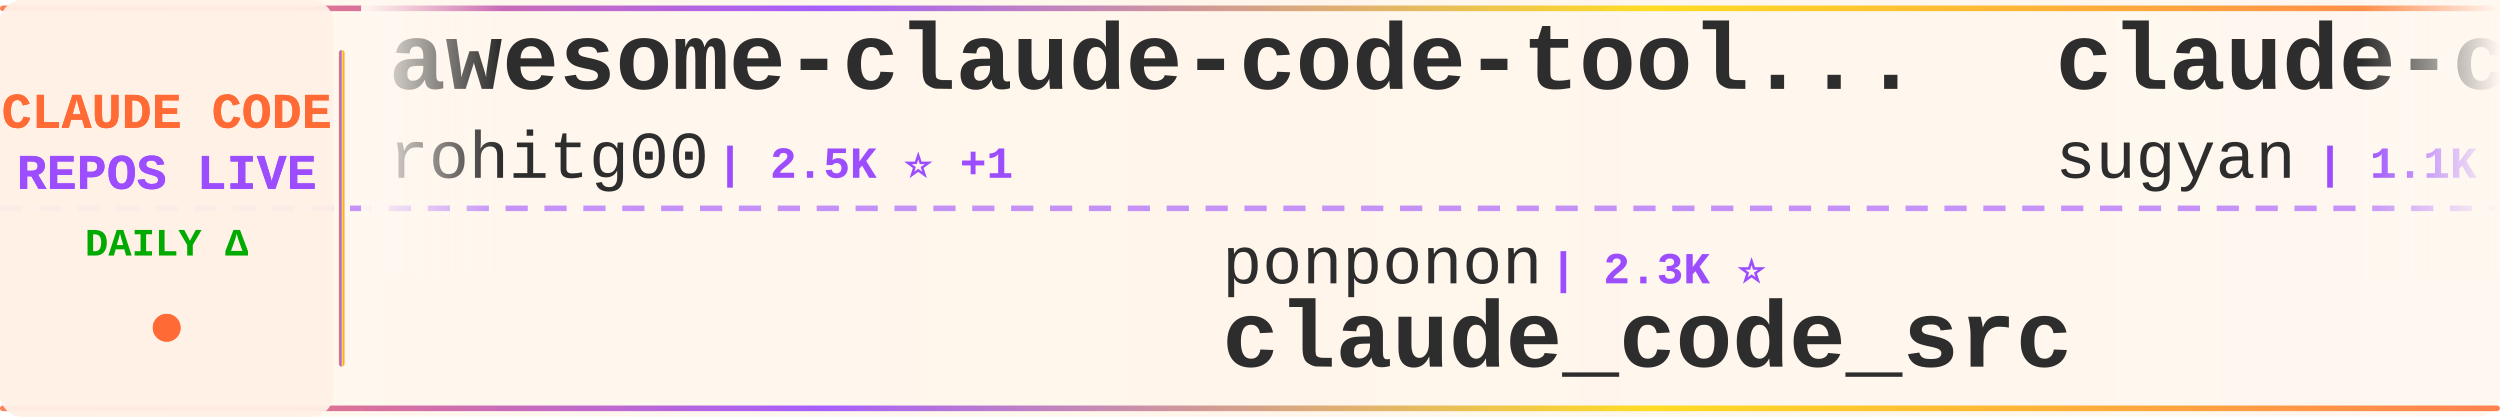
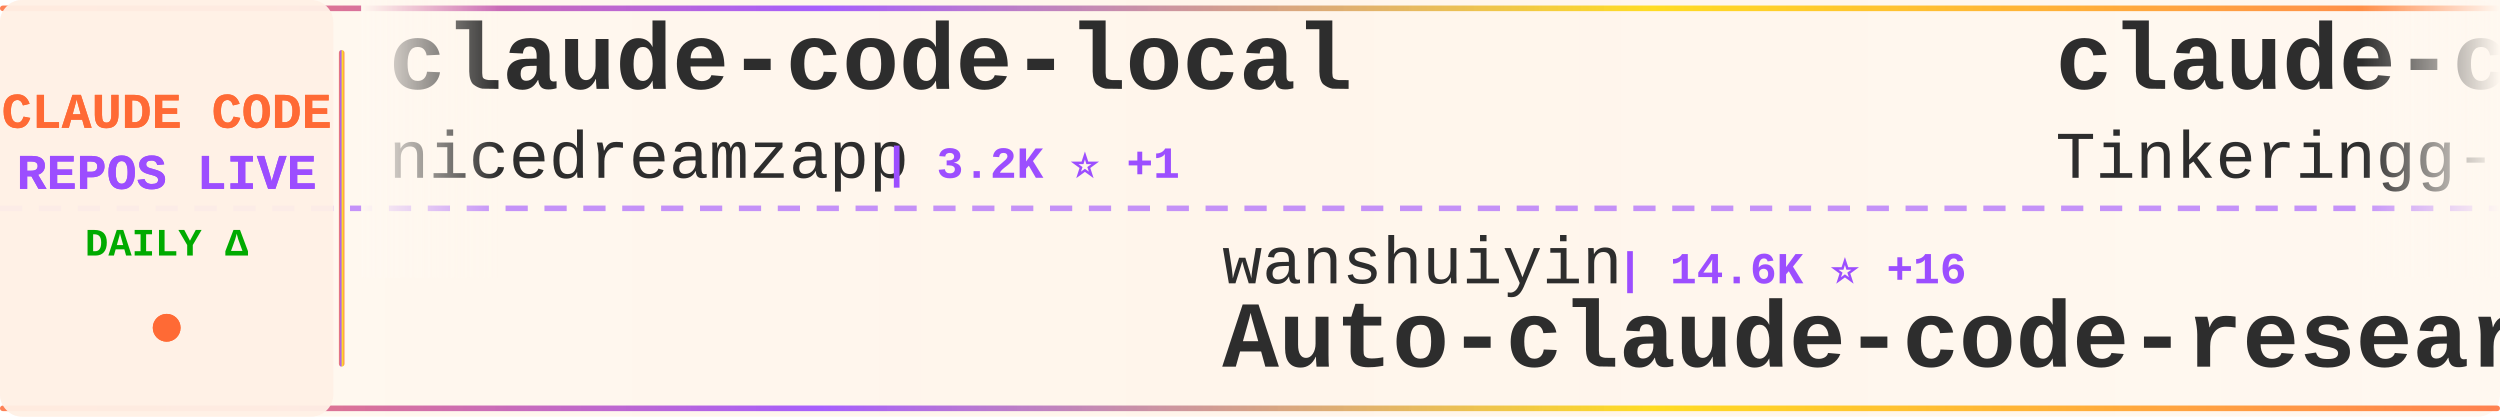
<svg xmlns="http://www.w3.org/2000/svg" width="900" height="150">
  <defs>
    <linearGradient id="tickerBg" x1="0%" y1="0%" x2="100%" y2="0%">
      <stop offset="0%" style="stop-color:#fff8f0;stop-opacity:0.98" />
      <stop offset="50%" style="stop-color:#fff5eb;stop-opacity:1" />
      <stop offset="100%" style="stop-color:#fff8f0;stop-opacity:0.98" />
    </linearGradient>
    <linearGradient id="borderGrad" x1="0%" y1="0%" x2="100%" y2="0%">
      <stop offset="0%" style="stop-color:#FF6B35;stop-opacity:0.85">
        <animate attributeName="stop-opacity" values="0.85;1;0.85" dur="2s" repeatCount="indefinite" />
      </stop>
      <stop offset="33%" style="stop-color:#9C4EFF;stop-opacity:0.9">
        <animate attributeName="stop-opacity" values="0.9;1;0.9" dur="2.2s" repeatCount="indefinite" />
      </stop>
      <stop offset="66%" style="stop-color:#FFD700;stop-opacity:0.85">
        <animate attributeName="stop-opacity" values="0.85;1;0.85" dur="1.8s" repeatCount="indefinite" />
      </stop>
      <stop offset="100%" style="stop-color:#FF6B35;stop-opacity:0.85">
        <animate attributeName="stop-opacity" values="0.85;1;0.85" dur="2s" repeatCount="indefinite" />
      </stop>
    </linearGradient>
    <filter id="textGlow">
      <feGaussianBlur stdDeviation="0.15" result="coloredBlur" />
      <feMerge>
        <feMergeNode in="coloredBlur" />
        <feMergeNode in="SourceGraphic" />
      </feMerge>
    </filter>
    <filter id="metricGlow">
      <feGaussianBlur stdDeviation="0.2" result="coloredBlur" />
      <feMerge>
        <feMergeNode in="coloredBlur" />
        <feMergeNode in="SourceGraphic" />
      </feMerge>
    </filter>
    <linearGradient id="leftFade" x1="0%" y1="0%" x2="100%" y2="0%">
      <stop offset="0%" style="stop-color:#fff8f0;stop-opacity:1" />
      <stop offset="100%" style="stop-color:#fff8f0;stop-opacity:0" />
    </linearGradient>
    <linearGradient id="rightFade" x1="0%" y1="0%" x2="100%" y2="0%">
      <stop offset="0%" style="stop-color:#fff8f0;stop-opacity:0" />
      <stop offset="100%" style="stop-color:#fff8f0;stop-opacity:1" />
    </linearGradient>
  </defs>
  <rect width="900" height="150" fill="url(#tickerBg)" rx="8" />
  <rect x="0" y="2" width="900" height="2" fill="url(#borderGrad)" rx="1" />
  <rect x="0" y="146" width="900" height="2" fill="url(#borderGrad)" rx="1" />
  <line x1="0" y1="75" x2="900" y2="75" stroke="#9C4EFF" stroke-width="2" stroke-dasharray="8 6" opacity="0.6" />
  <rect x="0" y="0" width="120" height="150" fill="#fff0e6" opacity="0.95" rx="8" />
  <text x="60" y="46" font-family="'Courier New', monospace" font-size="18" font-weight="bold" fill="#FF6B35" text-anchor="middle" filter="url(#textGlow)">
    CLAUDE CODE
  </text>
  <text x="60" y="68" font-family="'Courier New', monospace" font-size="18" font-weight="bold" fill="#9C4EFF" text-anchor="middle" filter="url(#textGlow)">
    REPOS LIVE
  </text>
  <text x="60" y="92" font-family="'Courier New', monospace" font-size="14" font-weight="bold" fill="#00aa00" text-anchor="middle">
    DAILY Δ
  </text>
  <circle cx="60" cy="118" r="5" fill="#FF6B35" filter="url(#metricGlow)">
    <animate attributeName="r" values="4;6;4" dur="1.5s" repeatCount="indefinite" />
    <animate attributeName="opacity" values="0.6;1;0.6" dur="1.5s" repeatCount="indefinite" />
  </circle>
  <rect x="122" y="18" width="2" height="114" fill="url(#borderGrad)" rx="1" />
  <clipPath id="tickerClip">
    <rect x="130" y="0" width="770" height="150" />
  </clipPath>
  <g clip-path="url(#tickerClip)">
    <g id="tickerItems">
      <animateTransform attributeName="transform" attributeType="XML" type="translate" from="0 0" to="-3000 0" dur="54s" repeatCount="indefinite" />
      <g transform="translate(0, 0)">
-         <text x="140" y="32" font-family="'Courier New', monospace" font-size="34" font-weight="bold" fill="#2d2d2d">awesome-claude-code-tool...</text>
-         <text x="140" y="64" font-family="'Courier New', monospace" font-size="24" font-weight="normal" fill="#2d2d2d" opacity="1.0">rohitg00</text>
-         <text x="258" y="64" font-family="'Courier New', monospace" font-size="16" font-weight="bold" fill="#9C4EFF"> | 2.5K ⭐ +1</text>
+         <text x="140" y="32" font-family="'Courier New', monospace" font-size="34" font-weight="bold" fill="#2d2d2d">claude-code-local</text>
+         <text x="140" y="64" font-family="'Courier New', monospace" font-size="24" font-weight="normal" fill="#2d2d2d" opacity="1.0">nicedreamzapp</text>
+         <text x="318" y="64" font-family="'Courier New', monospace" font-size="16" font-weight="bold" fill="#9C4EFF"> | 3.2K ⭐ +1</text>
      </g>
      <g transform="translate(300, 0)">
-         <text x="140" y="102" font-family="'Courier New', monospace" font-size="24" font-weight="normal" fill="#2d2d2d" opacity="1.0">ponponon</text>
-         <text x="258" y="102" font-family="'Courier New', monospace" font-size="16" font-weight="bold" fill="#9C4EFF"> | 2.3K ⭐</text>
-         <text x="140" y="132" font-family="'Courier New', monospace" font-size="34" font-weight="bold" fill="#2d2d2d">claude_code_src</text>
+         <text x="140" y="102" font-family="'Courier New', monospace" font-size="24" font-weight="normal" fill="#2d2d2d" opacity="1.0">wanshuiyin</text>
+         <text x="282" y="102" font-family="'Courier New', monospace" font-size="16" font-weight="bold" fill="#9C4EFF"> | 14.6K ⭐ +16</text>
+         <text x="140" y="132" font-family="'Courier New', monospace" font-size="34" font-weight="bold" fill="#2d2d2d">Auto-claude-code-researc...</text>
      </g>
      <g transform="translate(600, 0)">
-         <text x="140" y="32" font-family="'Courier New', monospace" font-size="34" font-weight="bold" fill="#2d2d2d">claude-code-webui</text>
-         <text x="140" y="64" font-family="'Courier New', monospace" font-size="24" font-weight="normal" fill="#2d2d2d" opacity="1.0">sugyan</text>
-         <text x="234" y="64" font-family="'Courier New', monospace" font-size="16" font-weight="bold" fill="#9C4EFF"> | 1.1K ⭐</text>
+         <text x="140" y="32" font-family="'Courier New', monospace" font-size="34" font-weight="bold" fill="#2d2d2d">claude-code</text>
+         <text x="140" y="64" font-family="'Courier New', monospace" font-size="24" font-weight="normal" fill="#2d2d2d" opacity="1.0">Tinkeringg-Lab</text>
+         <text x="330" y="64" font-family="'Courier New', monospace" font-size="16" font-weight="bold" fill="#9C4EFF"> | 211 ⭐</text>
      </g>
      <g transform="translate(900, 0)">
-         <text x="140" y="102" font-family="'Courier New', monospace" font-size="24" font-weight="normal" fill="#2d2d2d" opacity="1.0">Tinkeringg-Lab</text>
-         <text x="330" y="102" font-family="'Courier New', monospace" font-size="16" font-weight="bold" fill="#9C4EFF"> | 211 ⭐</text>
-         <text x="140" y="132" font-family="'Courier New', monospace" font-size="34" font-weight="bold" fill="#2d2d2d">claude-code</text>
+         <text x="140" y="102" font-family="'Courier New', monospace" font-size="24" font-weight="normal" fill="#2d2d2d" opacity="1.0">shareAI-lab</text>
+         <text x="294" y="102" font-family="'Courier New', monospace" font-size="16" font-weight="bold" fill="#9C4EFF"> | 74.1K ⭐ +50</text>
+         <text x="140" y="132" font-family="'Courier New', monospace" font-size="34" font-weight="bold" fill="#2d2d2d">learn-claude-code</text>
      </g>
      <g transform="translate(1200, 0)">
-         <text x="140" y="32" font-family="'Courier New', monospace" font-size="34" font-weight="bold" fill="#2d2d2d">Claude-code</text>
-         <text x="140" y="64" font-family="'Courier New', monospace" font-size="24" font-weight="normal" fill="#2d2d2d" opacity="1.0">fazxes</text>
-         <text x="234" y="64" font-family="'Courier New', monospace" font-size="16" font-weight="bold" fill="#9C4EFF"> | 231 ⭐</text>
+         <text x="140" y="32" font-family="'Courier New', monospace" font-size="34" font-weight="bold" fill="#2d2d2d">claude-code-guide</text>
+         <text x="140" y="64" font-family="'Courier New', monospace" font-size="24" font-weight="normal" fill="#2d2d2d" opacity="1.0">zebbern</text>
+         <text x="246" y="64" font-family="'Courier New', monospace" font-size="16" font-weight="bold" fill="#9C4EFF"> | 4.6K ⭐</text>
      </g>
      <g transform="translate(1500, 0)">
-         <text x="140" y="102" font-family="'Courier New', monospace" font-size="24" font-weight="normal" fill="#2d2d2d" opacity="1.0">VineeTagarwaL-code</text>
-         <text x="378" y="102" font-family="'Courier New', monospace" font-size="16" font-weight="bold" fill="#9C4EFF"> | 273 ⭐</text>
+         <text x="140" y="102" font-family="'Courier New', monospace" font-size="24" font-weight="normal" fill="#2d2d2d" opacity="1.0">T-Lab-CUHKSZ</text>
+         <text x="306" y="102" font-family="'Courier New', monospace" font-size="16" font-weight="bold" fill="#9C4EFF"> | 328 ⭐</text>
        <text x="140" y="132" font-family="'Courier New', monospace" font-size="34" font-weight="bold" fill="#2d2d2d">claude-code</text>
      </g>
      <g transform="translate(1800, 0)">
-         <text x="140" y="32" font-family="'Courier New', monospace" font-size="34" font-weight="bold" fill="#2d2d2d">claude-code-proxy</text>
-         <text x="140" y="64" font-family="'Courier New', monospace" font-size="24" font-weight="normal" fill="#2d2d2d" opacity="1.0">1rgs</text>
-         <text x="210" y="64" font-family="'Courier New', monospace" font-size="16" font-weight="bold" fill="#9C4EFF"> | 3.7K ⭐ +1</text>
+         <text x="140" y="32" font-family="'Courier New', monospace" font-size="34" font-weight="bold" fill="#2d2d2d">claude-code-tudou</text>
+         <text x="140" y="64" font-family="'Courier New', monospace" font-size="24" font-weight="normal" fill="#2d2d2d" opacity="1.0">AICoderTudou</text>
+         <text x="306" y="64" font-family="'Courier New', monospace" font-size="16" font-weight="bold" fill="#9C4EFF"> | 497 ⭐</text>
      </g>
      <g transform="translate(2100, 0)">
-         <text x="140" y="102" font-family="'Courier New', monospace" font-size="24" font-weight="normal" fill="#2d2d2d" opacity="1.0">OrcaWhisper</text>
-         <text x="294" y="102" font-family="'Courier New', monospace" font-size="16" font-weight="bold" fill="#9C4EFF"> | 90 ⭐ +1</text>
-         <text x="140" y="132" font-family="'Courier New', monospace" font-size="34" font-weight="bold" fill="#2d2d2d">Claude-Code</text>
+         <text x="140" y="102" font-family="'Courier New', monospace" font-size="24" font-weight="normal" fill="#2d2d2d" opacity="1.0">xu-xiang</text>
+         <text x="258" y="102" font-family="'Courier New', monospace" font-size="16" font-weight="bold" fill="#9C4EFF"> | 1.9K ⭐ +3</text>
+         <text x="140" y="132" font-family="'Courier New', monospace" font-size="34" font-weight="bold" fill="#2d2d2d">everything-claude-code-z...</text>
      </g>
      <g transform="translate(2400, 0)">
-         <text x="140" y="32" font-family="'Courier New', monospace" font-size="34" font-weight="bold" fill="#2d2d2d">ClaudeCode</text>
-         <text x="140" y="64" font-family="'Courier New', monospace" font-size="24" font-weight="normal" fill="#2d2d2d" opacity="1.0">guanshan</text>
-         <text x="258" y="64" font-family="'Courier New', monospace" font-size="16" font-weight="bold" fill="#9C4EFF"> | 61 ⭐</text>
+         <text x="140" y="32" font-family="'Courier New', monospace" font-size="34" font-weight="bold" fill="#2d2d2d">claude-code-telegram</text>
+         <text x="140" y="64" font-family="'Courier New', monospace" font-size="24" font-weight="normal" fill="#2d2d2d" opacity="1.0">RichardAtCT</text>
+         <text x="294" y="64" font-family="'Courier New', monospace" font-size="16" font-weight="bold" fill="#9C4EFF"> | 2.8K ⭐</text>
      </g>
      <g transform="translate(2700, 0)">
-         <text x="140" y="102" font-family="'Courier New', monospace" font-size="24" font-weight="normal" fill="#2d2d2d" opacity="1.0">hangsman</text>
-         <text x="258" y="102" font-family="'Courier New', monospace" font-size="16" font-weight="bold" fill="#9C4EFF"> | 793 ⭐</text>
-         <text x="140" y="132" font-family="'Courier New', monospace" font-size="34" font-weight="bold" fill="#2d2d2d">claude-code-source</text>
+         <text x="140" y="102" font-family="'Courier New', monospace" font-size="24" font-weight="normal" fill="#2d2d2d" opacity="1.0">frankbria</text>
+         <text x="270" y="102" font-family="'Courier New', monospace" font-size="16" font-weight="bold" fill="#9C4EFF"> | 9.6K ⭐</text>
+         <text x="140" y="132" font-family="'Courier New', monospace" font-size="34" font-weight="bold" fill="#2d2d2d">ralph-claude-code</text>
      </g>
      <g transform="translate(3000, 0)">
-         <text x="140" y="32" font-family="'Courier New', monospace" font-size="34" font-weight="bold" fill="#2d2d2d">awesome-claude-code-tool...</text>
-         <text x="140" y="64" font-family="'Courier New', monospace" font-size="24" font-weight="normal" fill="#2d2d2d" opacity="1.0">rohitg00</text>
-         <text x="258" y="64" font-family="'Courier New', monospace" font-size="16" font-weight="bold" fill="#9C4EFF"> | 2.5K ⭐ +1</text>
+         <text x="140" y="32" font-family="'Courier New', monospace" font-size="34" font-weight="bold" fill="#2d2d2d">claude-code-local</text>
+         <text x="140" y="64" font-family="'Courier New', monospace" font-size="24" font-weight="normal" fill="#2d2d2d" opacity="1.0">nicedreamzapp</text>
+         <text x="318" y="64" font-family="'Courier New', monospace" font-size="16" font-weight="bold" fill="#9C4EFF"> | 3.2K ⭐ +1</text>
      </g>
      <g transform="translate(3300, 0)">
-         <text x="140" y="102" font-family="'Courier New', monospace" font-size="24" font-weight="normal" fill="#2d2d2d" opacity="1.0">ponponon</text>
-         <text x="258" y="102" font-family="'Courier New', monospace" font-size="16" font-weight="bold" fill="#9C4EFF"> | 2.3K ⭐</text>
-         <text x="140" y="132" font-family="'Courier New', monospace" font-size="34" font-weight="bold" fill="#2d2d2d">claude_code_src</text>
+         <text x="140" y="102" font-family="'Courier New', monospace" font-size="24" font-weight="normal" fill="#2d2d2d" opacity="1.0">wanshuiyin</text>
+         <text x="282" y="102" font-family="'Courier New', monospace" font-size="16" font-weight="bold" fill="#9C4EFF"> | 14.6K ⭐ +16</text>
+         <text x="140" y="132" font-family="'Courier New', monospace" font-size="34" font-weight="bold" fill="#2d2d2d">Auto-claude-code-researc...</text>
      </g>
      <g transform="translate(3600, 0)">
-         <text x="140" y="32" font-family="'Courier New', monospace" font-size="34" font-weight="bold" fill="#2d2d2d">claude-code-webui</text>
-         <text x="140" y="64" font-family="'Courier New', monospace" font-size="24" font-weight="normal" fill="#2d2d2d" opacity="1.0">sugyan</text>
-         <text x="234" y="64" font-family="'Courier New', monospace" font-size="16" font-weight="bold" fill="#9C4EFF"> | 1.1K ⭐</text>
+         <text x="140" y="32" font-family="'Courier New', monospace" font-size="34" font-weight="bold" fill="#2d2d2d">claude-code</text>
+         <text x="140" y="64" font-family="'Courier New', monospace" font-size="24" font-weight="normal" fill="#2d2d2d" opacity="1.0">Tinkeringg-Lab</text>
+         <text x="330" y="64" font-family="'Courier New', monospace" font-size="16" font-weight="bold" fill="#9C4EFF"> | 211 ⭐</text>
      </g>
      <g transform="translate(3900, 0)">
-         <text x="140" y="102" font-family="'Courier New', monospace" font-size="24" font-weight="normal" fill="#2d2d2d" opacity="1.0">Tinkeringg-Lab</text>
-         <text x="330" y="102" font-family="'Courier New', monospace" font-size="16" font-weight="bold" fill="#9C4EFF"> | 211 ⭐</text>
-         <text x="140" y="132" font-family="'Courier New', monospace" font-size="34" font-weight="bold" fill="#2d2d2d">claude-code</text>
+         <text x="140" y="102" font-family="'Courier New', monospace" font-size="24" font-weight="normal" fill="#2d2d2d" opacity="1.0">shareAI-lab</text>
+         <text x="294" y="102" font-family="'Courier New', monospace" font-size="16" font-weight="bold" fill="#9C4EFF"> | 74.1K ⭐ +50</text>
+         <text x="140" y="132" font-family="'Courier New', monospace" font-size="34" font-weight="bold" fill="#2d2d2d">learn-claude-code</text>
      </g>
    </g>
  </g>
  <rect x="130" y="0" width="50" height="100" fill="url(#leftFade)" />
  <rect x="850" y="0" width="50" height="100" fill="url(#rightFade)" />
</svg>
